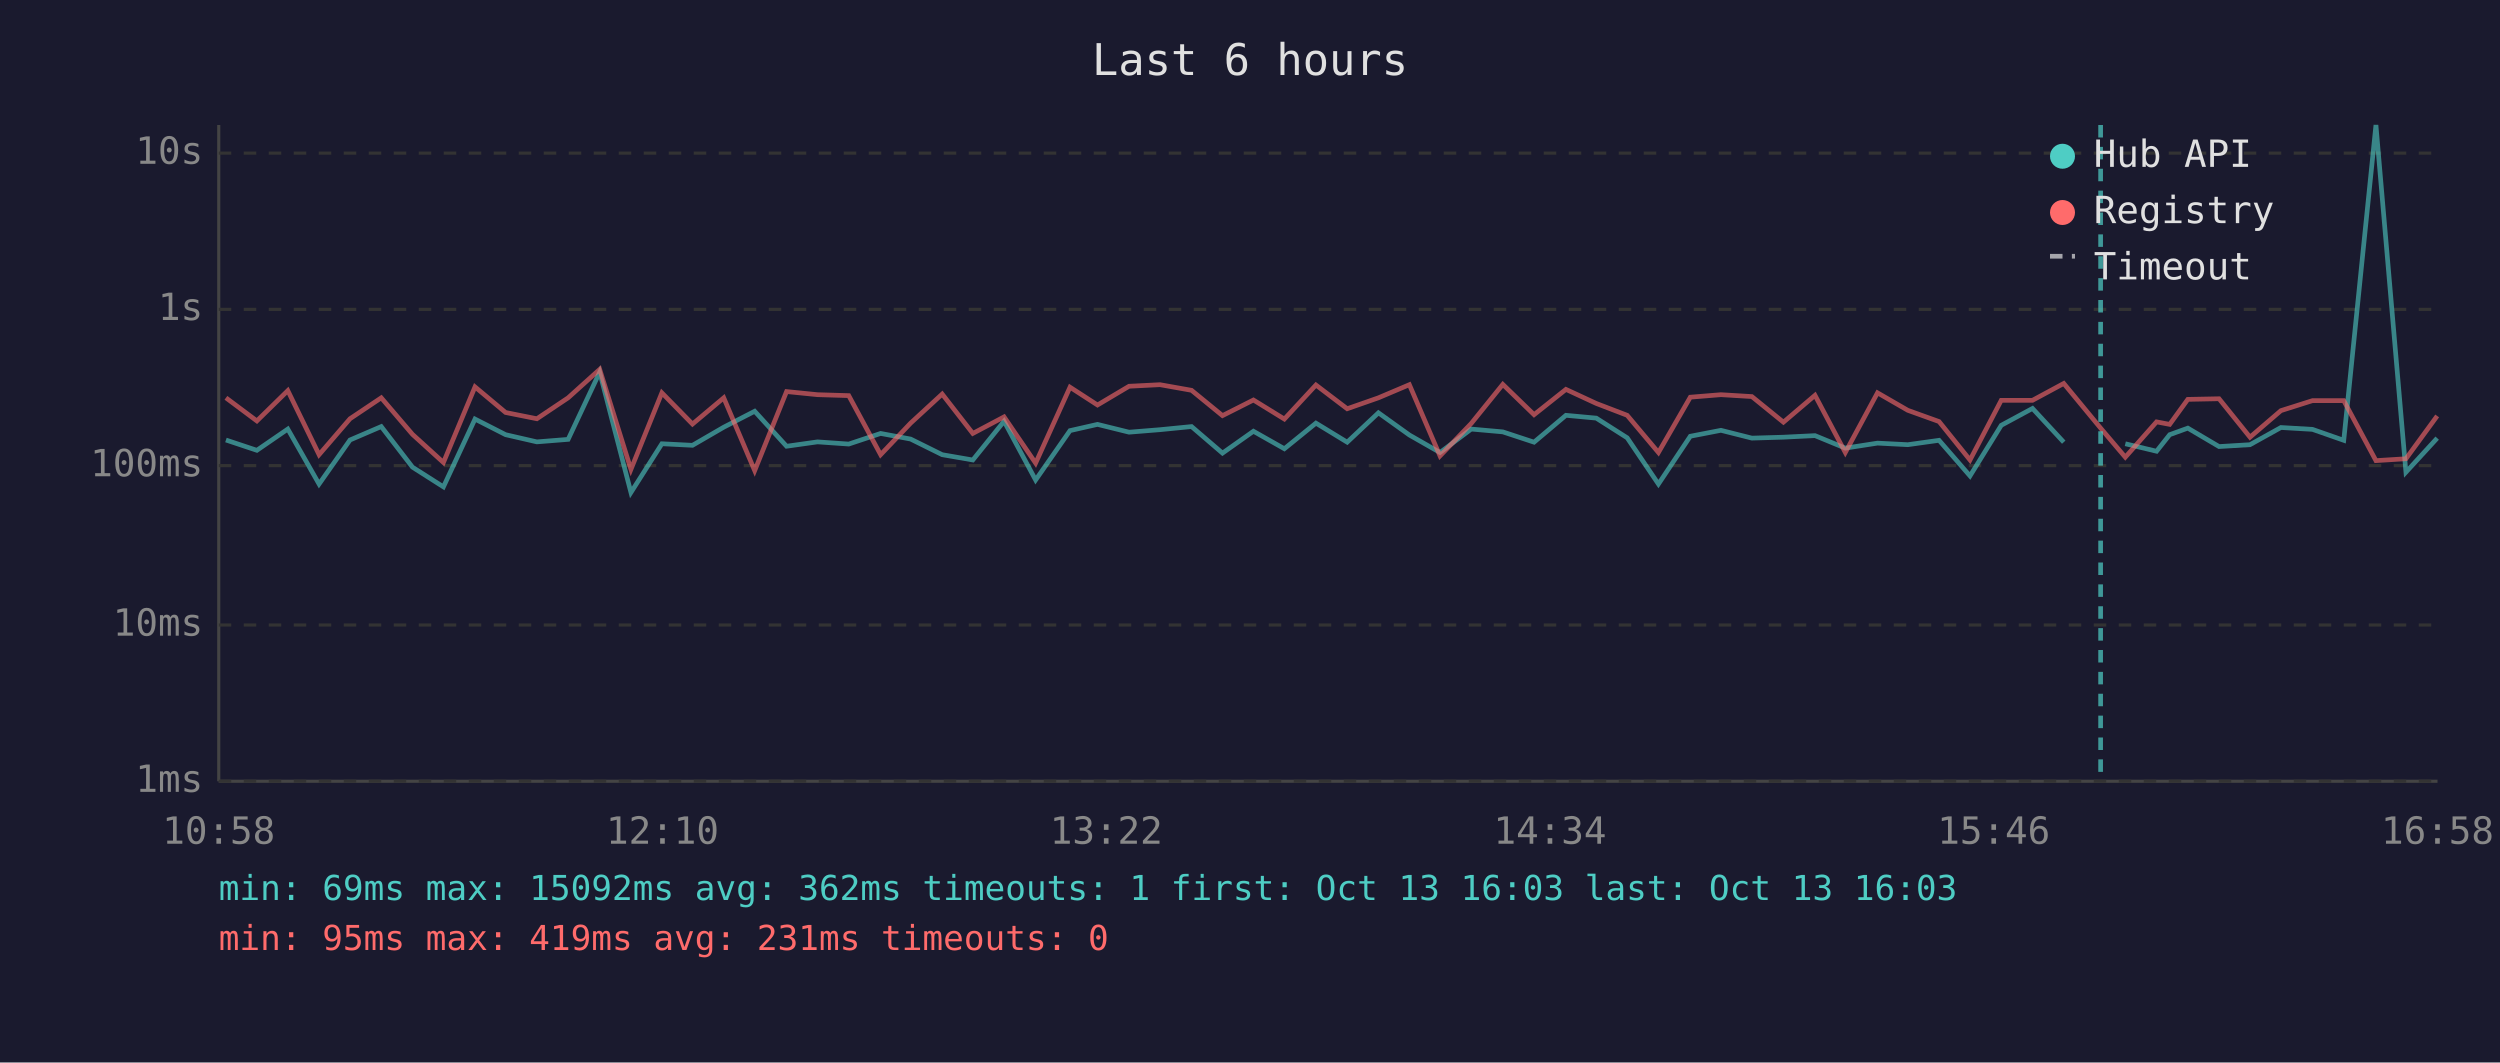
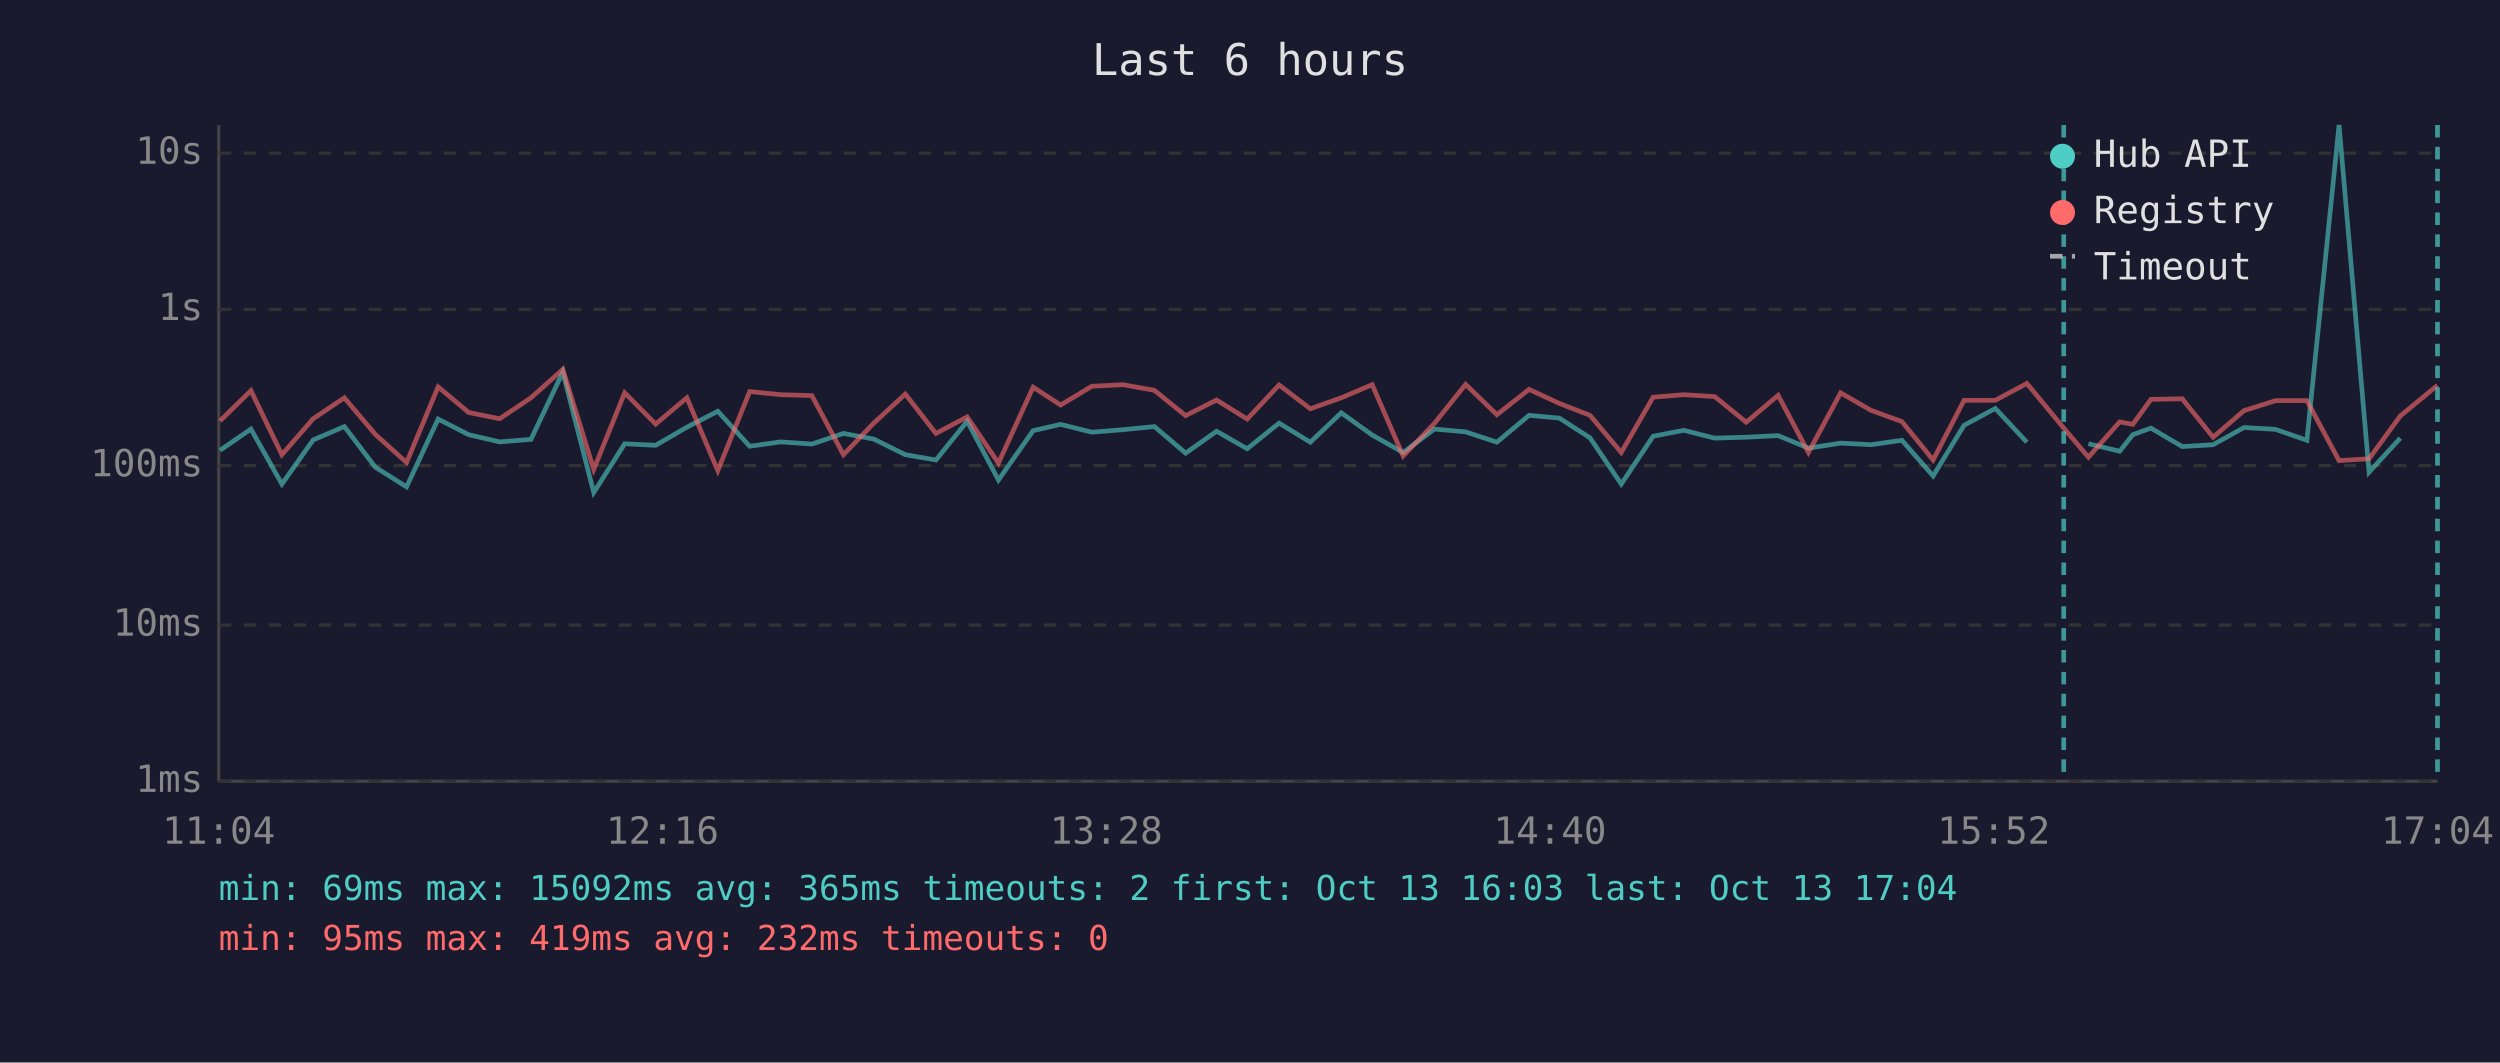
<svg xmlns="http://www.w3.org/2000/svg" viewBox="0 0 800 340" font-family="monospace" font-size="12">
  <rect width="800" height="340" fill="#1a1a2e" />
  <text x="400" y="24" fill="#e0e0e0" font-size="14" text-anchor="middle">Last 6 hours</text>
  <line x1="70" y1="40" x2="70" y2="250" stroke="#444" stroke-width="1" />
  <line x1="70" y1="250" x2="780" y2="250" stroke="#444" stroke-width="1" />
  <line x1="70" y1="250" x2="780" y2="250" stroke="#333" stroke-width="1" stroke-dasharray="4" />
  <text x="65" y="250" fill="#888" text-anchor="end" dominant-baseline="middle">1ms</text>
  <line x1="70" y1="200" x2="780" y2="200" stroke="#333" stroke-width="1" stroke-dasharray="4" />
  <text x="65" y="200" fill="#888" text-anchor="end" dominant-baseline="middle">10ms</text>
  <line x1="70" y1="149" x2="780" y2="149" stroke="#333" stroke-width="1" stroke-dasharray="4" />
  <text x="65" y="149" fill="#888" text-anchor="end" dominant-baseline="middle">100ms</text>
  <line x1="70" y1="99" x2="780" y2="99" stroke="#333" stroke-width="1" stroke-dasharray="4" />
  <text x="65" y="99" fill="#888" text-anchor="end" dominant-baseline="middle">1s</text>
  <line x1="70" y1="49" x2="780" y2="49" stroke="#333" stroke-width="1" stroke-dasharray="4" />
  <text x="65" y="49" fill="#888" text-anchor="end" dominant-baseline="middle">10s</text>
-   <text x="70" y="270" fill="#888" text-anchor="middle">10:58</text>
-   <text x="212" y="270" fill="#888" text-anchor="middle">12:10</text>
-   <text x="354" y="270" fill="#888" text-anchor="middle">13:22</text>
-   <text x="496" y="270" fill="#888" text-anchor="middle">14:34</text>
-   <text x="638" y="270" fill="#888" text-anchor="middle">15:46</text>
-   <text x="780" y="270" fill="#888" text-anchor="middle">16:58</text>
-   <polyline points="72.3,140.8 82.2,144.1 92.1,137.3 102.1,154.9 112.0,140.8 122.0,136.5 132.0,149.5 141.9,155.8 152.0,134.1 161.8,139.1 171.8,141.4 181.8,140.6 191.9,119.1 201.9,157.6 211.8,142.0 221.6,142.5 231.6,136.7 241.5,131.6 251.7,142.8 261.6,141.4 271.6,142.1 281.8,138.7 291.4,140.5 301.5,145.5 311.3,147.2 321.3,134.8 331.4,153.6 342.4,137.8 351.2,135.8 361.3,138.3 371.2,137.5 381.3,136.5 391.2,145.0 401.1,138.0 411.0,143.6 421.1,135.4 431.1,141.5 441.1,132.1 451.0,139.2 460.8,144.8 470.8,137.3 480.9,138.2 490.9,141.5 501.1,132.9 510.8,133.8 520.7,140.1 530.7,154.9 540.9,139.6 550.7,137.7 560.6,140.2 570.7,139.9 580.8,139.4 590.5,143.4 600.8,141.8 610.5,142.3 620.5,140.9 630.4,152.3 640.4,136.1 650.4,130.7 660.4,141.5" fill="none" stroke="#4ecdc4" stroke-width="1.5" opacity="0.6" />
-   <polyline points="680.1,142.0 690.1,144.4 694.3,139.1 700.1,137.0 710.1,142.9 720.0,142.3 729.9,136.8 740.0,137.4 750.0,140.9 760.3,40.0 769.9,151.1 779.9,140.2" fill="none" stroke="#4ecdc4" stroke-width="1.5" opacity="0.6" />
-   <polyline points="72.3,127.3 82.2,134.7 92.1,125.0 102.1,145.5 112.0,134.0 122.0,127.3 132.0,139.0 141.9,148.0 152.0,123.8 161.8,132.0 171.8,134.0 181.8,127.3 191.9,118.2 201.9,150.2 211.8,125.7 221.6,135.7 231.6,127.3 241.5,150.6 251.7,125.3 261.6,126.3 271.6,126.6 281.8,145.5 291.4,135.4 301.5,126.1 311.3,138.7 321.3,133.4 331.4,148.2 342.4,123.9 351.2,129.6 361.3,123.6 371.2,123.1 381.3,124.9 391.2,133.0 401.1,128.0 411.0,134.1 421.1,123.2 431.1,130.8 441.1,127.3 451.0,123.1 460.8,145.9 470.8,135.5 480.9,123.0 490.9,132.7 501.1,124.6 510.8,129.1 520.7,132.9 530.7,144.8 540.9,127.1 550.7,126.3 560.6,126.9 570.7,135.1 580.8,126.5 590.5,144.8 600.8,125.7 610.5,131.3 620.5,134.9 630.4,147.2 640.4,128.1 650.4,128.1 660.4,122.7 672.2,137.0 680.1,146.3 690.1,135.0 694.3,135.8 700.1,127.8 710.1,127.6 720.0,139.9 729.9,131.4 740.0,128.2 750.0,128.2 760.3,147.4 769.9,146.8 779.9,133.1" fill="none" stroke="#ff6b6b" stroke-width="1.5" opacity="0.6" />
-   <line x1="672.2" y1="40" x2="672.2" y2="250" stroke="#4ecdc4" stroke-width="1.5" stroke-dasharray="4,3" opacity="0.7" />
+   <text x="70" y="270" fill="#888" text-anchor="middle">11:04</text>
+   <text x="212" y="270" fill="#888" text-anchor="middle">12:16</text>
+   <text x="354" y="270" fill="#888" text-anchor="middle">13:28</text>
+   <text x="496" y="270" fill="#888" text-anchor="middle">14:40</text>
+   <text x="638" y="270" fill="#888" text-anchor="middle">15:52</text>
+   <text x="780" y="270" fill="#888" text-anchor="middle">17:04</text>
+   <polyline points="70.4,144.1 80.3,137.3 90.2,154.9 100.2,140.8 110.2,136.5 120.1,149.5 130.1,155.8 140.2,134.1 150.0,139.1 159.9,141.4 169.9,140.6 180.1,119.1 190.0,157.6 199.9,142.0 209.8,142.5 219.8,136.7 229.7,131.6 239.9,142.8 249.8,141.4 259.8,142.1 269.9,138.7 279.6,140.5 289.7,145.5 299.5,147.2 309.5,134.8 319.5,153.6 330.6,137.8 339.4,135.8 349.4,138.3 359.4,137.5 369.4,136.5 379.4,145.0 389.3,138.0 399.1,143.6 409.3,135.4 419.3,141.5 429.2,132.1 439.1,139.2 449.0,144.8 459.0,137.3 469.0,138.2 479.0,141.5 489.3,132.9 499.0,133.8 508.8,140.1 518.8,154.9 529.0,139.6 538.8,137.7 548.7,140.2 558.8,139.9 569.0,139.4 578.7,143.4 589.0,141.8 598.7,142.3 608.6,140.9 618.6,152.3 628.5,136.1 638.5,130.7 648.6,141.5" fill="none" stroke="#4ecdc4" stroke-width="1.5" opacity="0.6" />
+   <polyline points="668.3,142.0 678.3,144.4 682.5,139.1 688.3,137.0 698.3,142.9 708.2,142.3 718.1,136.8 728.2,137.4 738.2,140.9 748.5,40.0 758.1,151.1 768.1,140.2" fill="none" stroke="#4ecdc4" stroke-width="1.5" opacity="0.6" />
+   <polyline points="70.4,134.7 80.3,125.0 90.2,145.5 100.2,134.0 110.2,127.3 120.1,139.0 130.1,148.0 140.2,123.8 150.0,132.0 159.9,134.0 169.9,127.3 180.1,118.2 190.0,150.2 199.9,125.7 209.8,135.7 219.8,127.3 229.7,150.6 239.9,125.3 249.8,126.3 259.8,126.6 269.9,145.5 279.6,135.4 289.7,126.1 299.5,138.7 309.5,133.4 319.5,148.2 330.6,123.9 339.4,129.6 349.4,123.6 359.4,123.1 369.4,124.9 379.4,133.0 389.3,128.0 399.1,134.1 409.3,123.2 419.3,130.8 429.2,127.3 439.1,123.1 449.0,145.9 459.0,135.5 469.0,123.0 479.0,132.7 489.3,124.6 499.0,129.1 508.8,132.9 518.8,144.8 529.0,127.1 538.8,126.3 548.7,126.9 558.8,135.1 569.0,126.5 578.7,144.8 589.0,125.7 598.7,131.3 608.6,134.9 618.6,147.2 628.5,128.1 638.5,128.1 648.6,122.7 660.4,137.0 668.3,146.3 678.3,135.0 682.5,135.8 688.3,127.8 698.3,127.6 708.2,139.9 718.1,131.4 728.2,128.2 738.2,128.2 748.5,147.4 758.1,146.8 768.1,133.1 780.0,123.3" fill="none" stroke="#ff6b6b" stroke-width="1.5" opacity="0.6" />
+   <line x1="660.4" y1="40" x2="660.4" y2="250" stroke="#4ecdc4" stroke-width="1.5" stroke-dasharray="4,3" opacity="0.7" />
+   <line x1="780.0" y1="40" x2="780.0" y2="250" stroke="#4ecdc4" stroke-width="1.5" stroke-dasharray="4,3" opacity="0.7" />
  <circle cx="660" cy="50" r="4" fill="#4ecdc4" />
  <text x="670" y="50" fill="#e0e0e0" dominant-baseline="middle">Hub API</text>
  <circle cx="660" cy="68" r="4" fill="#ff6b6b" />
  <text x="670" y="68" fill="#e0e0e0" dominant-baseline="middle">Registry</text>
  <line x1="656" y1="82" x2="664" y2="82" stroke="#e0e0e0" stroke-width="1.5" stroke-dasharray="4,3" opacity="0.7" />
  <text x="670" y="86" fill="#e0e0e0" dominant-baseline="middle">Timeout</text>
-   <text x="70" y="288" fill="#4ecdc4" font-size="11">min: 69ms  max: 15092ms  avg: 362ms  timeouts: 1  first: Oct 13 16:03  last: Oct 13 16:03</text>
-   <text x="70" y="304" fill="#ff6b6b" font-size="11">min: 95ms  max: 419ms  avg: 231ms  timeouts: 0</text>
+   <text x="70" y="288" fill="#4ecdc4" font-size="11">min: 69ms  max: 15092ms  avg: 365ms  timeouts: 2  first: Oct 13 16:03  last: Oct 13 17:04</text>
+   <text x="70" y="304" fill="#ff6b6b" font-size="11">min: 95ms  max: 419ms  avg: 232ms  timeouts: 0</text>
</svg>
